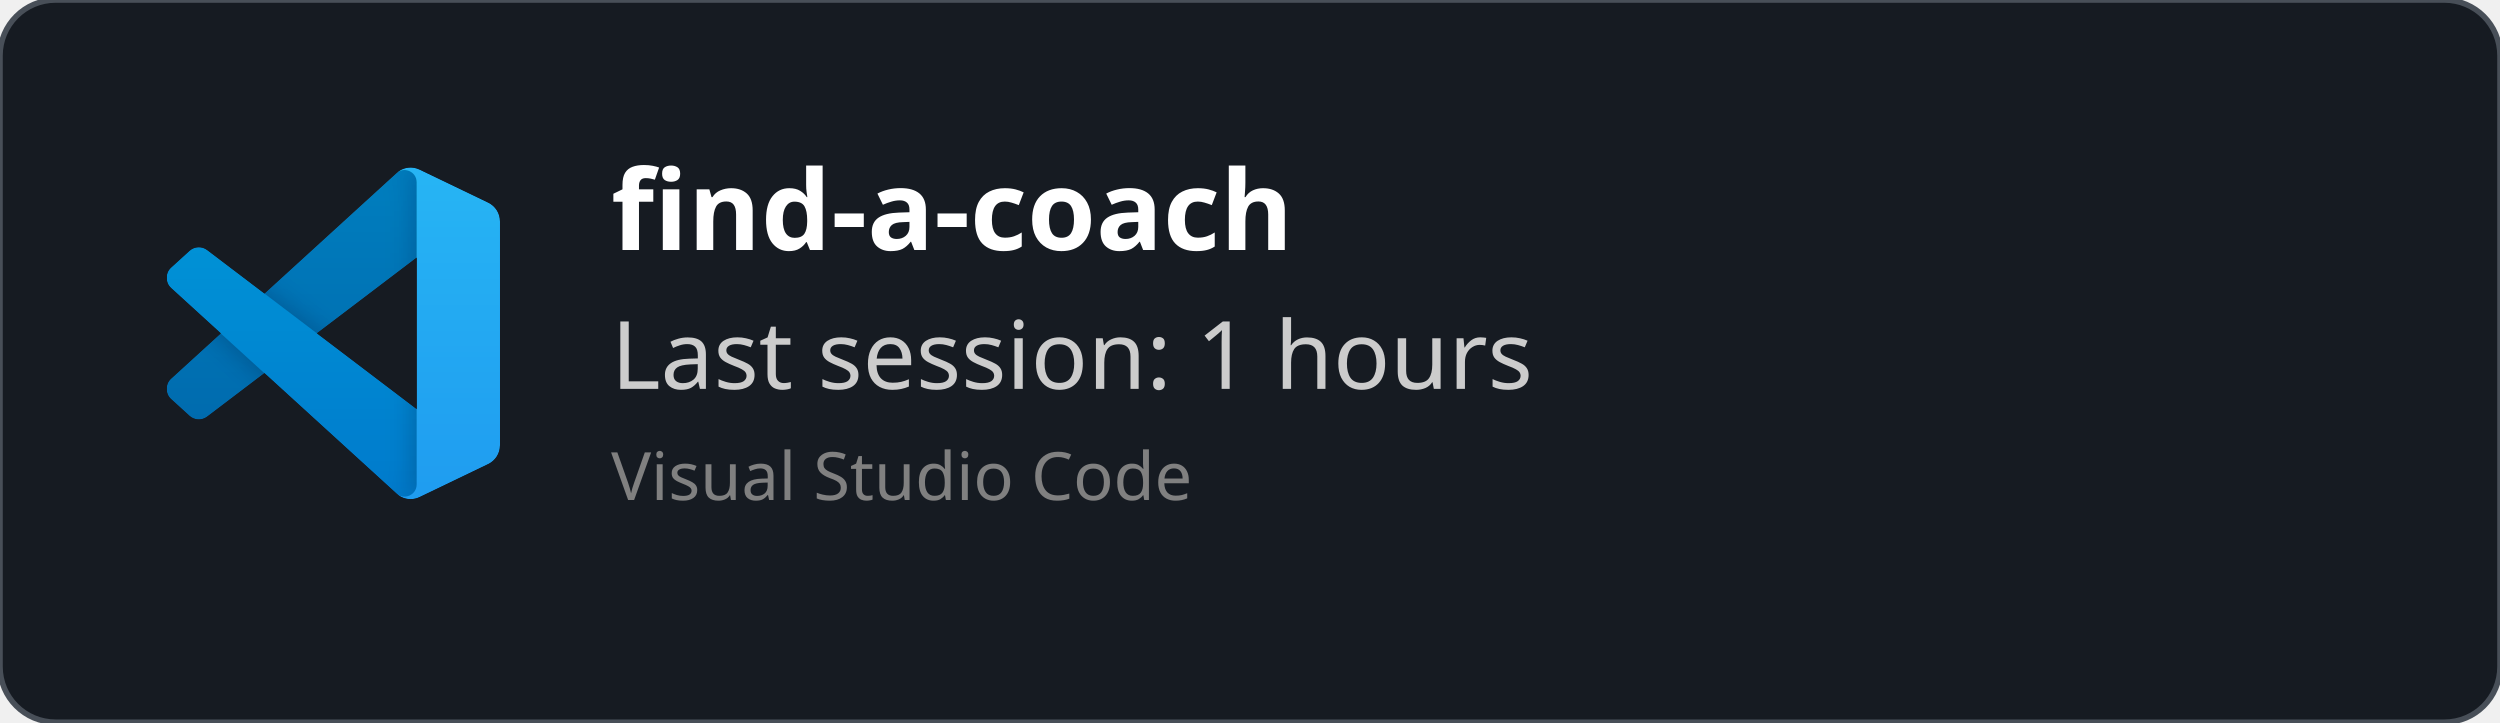
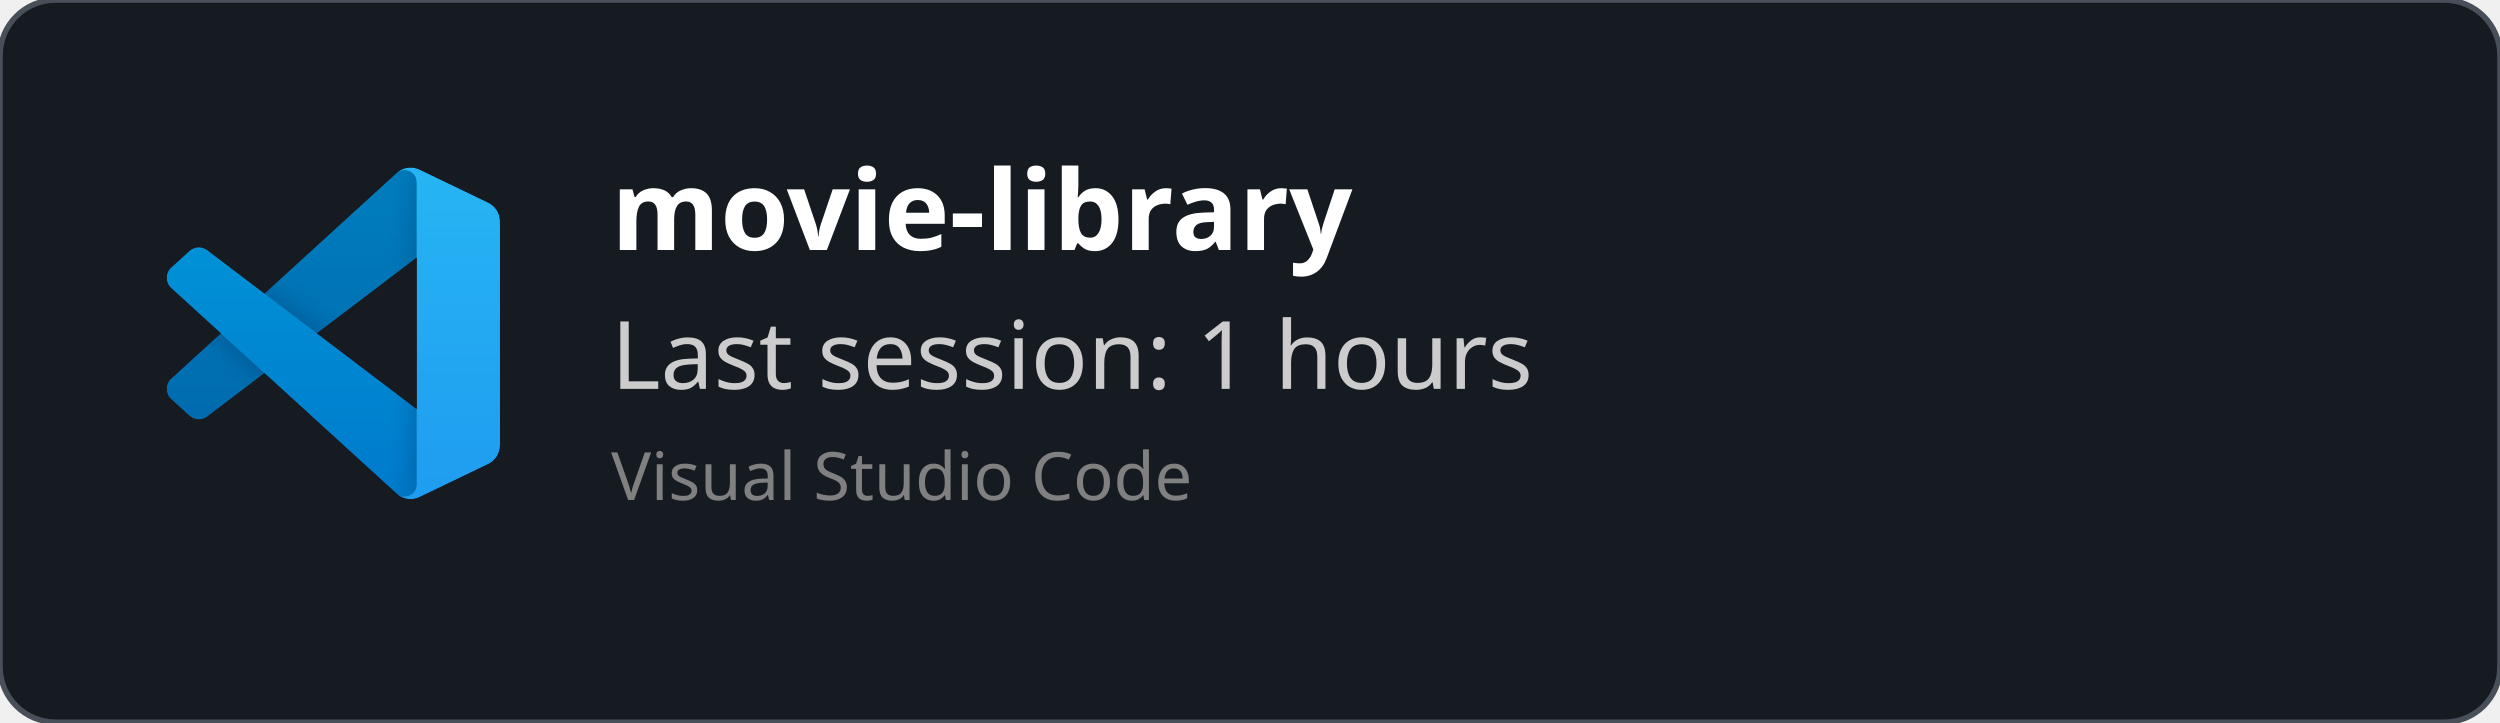
<svg xmlns="http://www.w3.org/2000/svg" width="450" height="130" viewBox="0 0 450 130" fill="none" role="img">
  <style>
    *{
        font-family: 'Segoe UI', Ubuntu, monospace
    }
    </style>
  <defs>
    <clipPath id="horizontalClip" x="20" y="20" width="500" height="200">
      <rect x="90" y="20" width="300" height="50" />
    </clipPath>
  </defs>
  <rect width="450" height="130" fill="rgba(22,27,34)" stroke="#484f58" stroke-width="1" fill-opacity="1" stroke-opacity="1" x="0" y="0" rx="10px" ry="10px">
    </rect>
  <svg width="60" height="60" x="30" y="30" viewBox="0 0 100 100" fill="none" id="vscode">
    <mask id="mask0" mask-type="alpha" maskUnits="userSpaceOnUse" x="0" y="0" width="100" height="100">
      <path fill-rule="evenodd" clip-rule="evenodd" d="M70.912 99.317C72.487 99.931 74.283 99.891 75.873 99.126L96.461 89.22C98.624 88.179 100 85.989 100 83.587V16.413C100 14.011 98.624 11.822 96.461 10.781L75.873 0.874C73.786 -0.13 71.345 0.116 69.513 1.447C69.252 1.637 69.003 1.849 68.769 2.083L29.355 38.041L12.187 25.01C10.589 23.797 8.354 23.896 6.869 25.246L1.363 30.255C-0.453 31.906 -0.455 34.763 1.359 36.417L16.247 50L1.359 63.583C-0.455 65.237 -0.453 68.094 1.363 69.745L6.869 74.754C8.354 76.104 10.589 76.204 12.187 74.99L29.355 61.959L68.769 97.917C69.392 98.541 70.125 99.01 70.912 99.317ZM75.015 27.299L45.109 50L75.015 72.701V27.299Z" fill="white" />
    </mask>
    <g mask="url(#mask0)">
      <path d="M96.461 10.796L75.857 0.876C73.472 -0.273 70.622 0.212 68.75 2.083L1.299 63.583C-0.516 65.237 -0.514 68.094 1.303 69.745L6.813 74.754C8.298 76.104 10.535 76.204 12.134 74.99L93.361 13.37C96.086 11.303 100 13.246 100 16.667V16.427C100 14.027 98.625 11.838 96.461 10.796Z" fill="#0065A9" />
      <g filter="url(#filter0_d)">
        <path d="M96.461 89.204L75.857 99.124C73.472 100.273 70.622 99.788 68.75 97.917L1.299 36.417C-0.516 34.763 -0.514 31.906 1.303 30.255L6.813 25.246C8.298 23.896 10.535 23.796 12.134 25.009L93.361 86.63C96.086 88.697 100 86.754 100 83.333V83.573C100 85.974 98.625 88.162 96.461 89.204Z" fill="#007ACC" />
      </g>
      <g filter="url(#filter1_d)">
        <path d="M75.858 99.126C73.472 100.274 70.622 99.788 68.75 97.917C71.056 100.223 75 98.59 75 95.328V4.672C75 1.41 71.056 -0.223 68.75 2.083C70.622 0.211 73.472 -0.274 75.858 0.874L96.459 10.781C98.623 11.822 100 14.011 100 16.413V83.587C100 85.989 98.623 88.179 96.459 89.22L75.858 99.126Z" fill="#1F9CF0" />
      </g>
      <g style="mix-blend-mode:overlay" opacity="0.25">
        <path fill-rule="evenodd" clip-rule="evenodd" d="M70.851 99.317C72.426 99.931 74.222 99.891 75.812 99.126L96.4 89.22C98.563 88.179 99.939 85.989 99.939 83.587V16.413C99.939 14.011 98.564 11.822 96.4 10.781L75.812 0.874C73.725 -0.13 71.284 0.116 69.453 1.447C69.191 1.637 68.942 1.849 68.708 2.083L29.294 38.041L12.126 25.01C10.528 23.796 8.293 23.896 6.809 25.246L1.302 30.255C-0.513 31.906 -0.515 34.763 1.298 36.417L16.186 50L1.298 63.583C-0.515 65.237 -0.513 68.094 1.302 69.745L6.809 74.754C8.293 76.104 10.528 76.204 12.126 74.99L29.294 61.959L68.708 97.917C69.332 98.54 70.064 99.01 70.851 99.317ZM74.954 27.299L45.048 50L74.954 72.701V27.299Z" fill="url(#paint0_linear)" />
      </g>
    </g>
    <defs>
      <filter id="filter0_d" x="-8.394" y="15.829" width="116.727" height="92.246" filterUnits="userSpaceOnUse" color-interpolation-filters="sRGB">
        <feFlood flood-opacity="0" result="BackgroundImageFix" />
        <feColorMatrix in="SourceAlpha" type="matrix" values="0 0 0 0 0 0 0 0 0 0 0 0 0 0 0 0 0 0 127 0" />
        <feOffset />
        <feGaussianBlur stdDeviation="4.167" />
        <feColorMatrix type="matrix" values="0 0 0 0 0 0 0 0 0 0 0 0 0 0 0 0 0 0 0.25 0" />
        <feBlend mode="overlay" in2="BackgroundImageFix" result="effect1_dropShadow" />
        <feBlend mode="normal" in="SourceGraphic" in2="effect1_dropShadow" result="shape" />
      </filter>
      <filter id="filter1_d" x="60.417" y="-8.076" width="47.917" height="116.151" filterUnits="userSpaceOnUse" color-interpolation-filters="sRGB">
        <feFlood flood-opacity="0" result="BackgroundImageFix" />
        <feColorMatrix in="SourceAlpha" type="matrix" values="0 0 0 0 0 0 0 0 0 0 0 0 0 0 0 0 0 0 127 0" />
        <feOffset />
        <feGaussianBlur stdDeviation="4.167" />
        <feColorMatrix type="matrix" values="0 0 0 0 0 0 0 0 0 0 0 0 0 0 0 0 0 0 0.25 0" />
        <feBlend mode="overlay" in2="BackgroundImageFix" result="effect1_dropShadow" />
        <feBlend mode="normal" in="SourceGraphic" in2="effect1_dropShadow" result="shape" />
      </filter>
      <linearGradient id="paint0_linear" x1="49.939" y1="0.258" x2="49.939" y2="99.742" gradientUnits="userSpaceOnUse">
        <stop stop-color="white" />
        <stop offset="1" stop-color="white" stop-opacity="0" />
      </linearGradient>
    </defs>
  </svg>
  <text x="110" y="45" font-size="20" clip-path="url(#horizontalClip)" font-weight="bold" font-family="Ubuntu" fill="white">
-     find-a-coach
+     movie-library
    </text>
  <text x="110" y="70" font-size="17px" font-family="Ubuntu" fill="#ccc">
    Last session: 1 hours
    </text>
  <text x="110" y="90" font-size="12px" font-family="Ubuntu" fill="grey">
    Visual Studio Code
    </text>
</svg>
